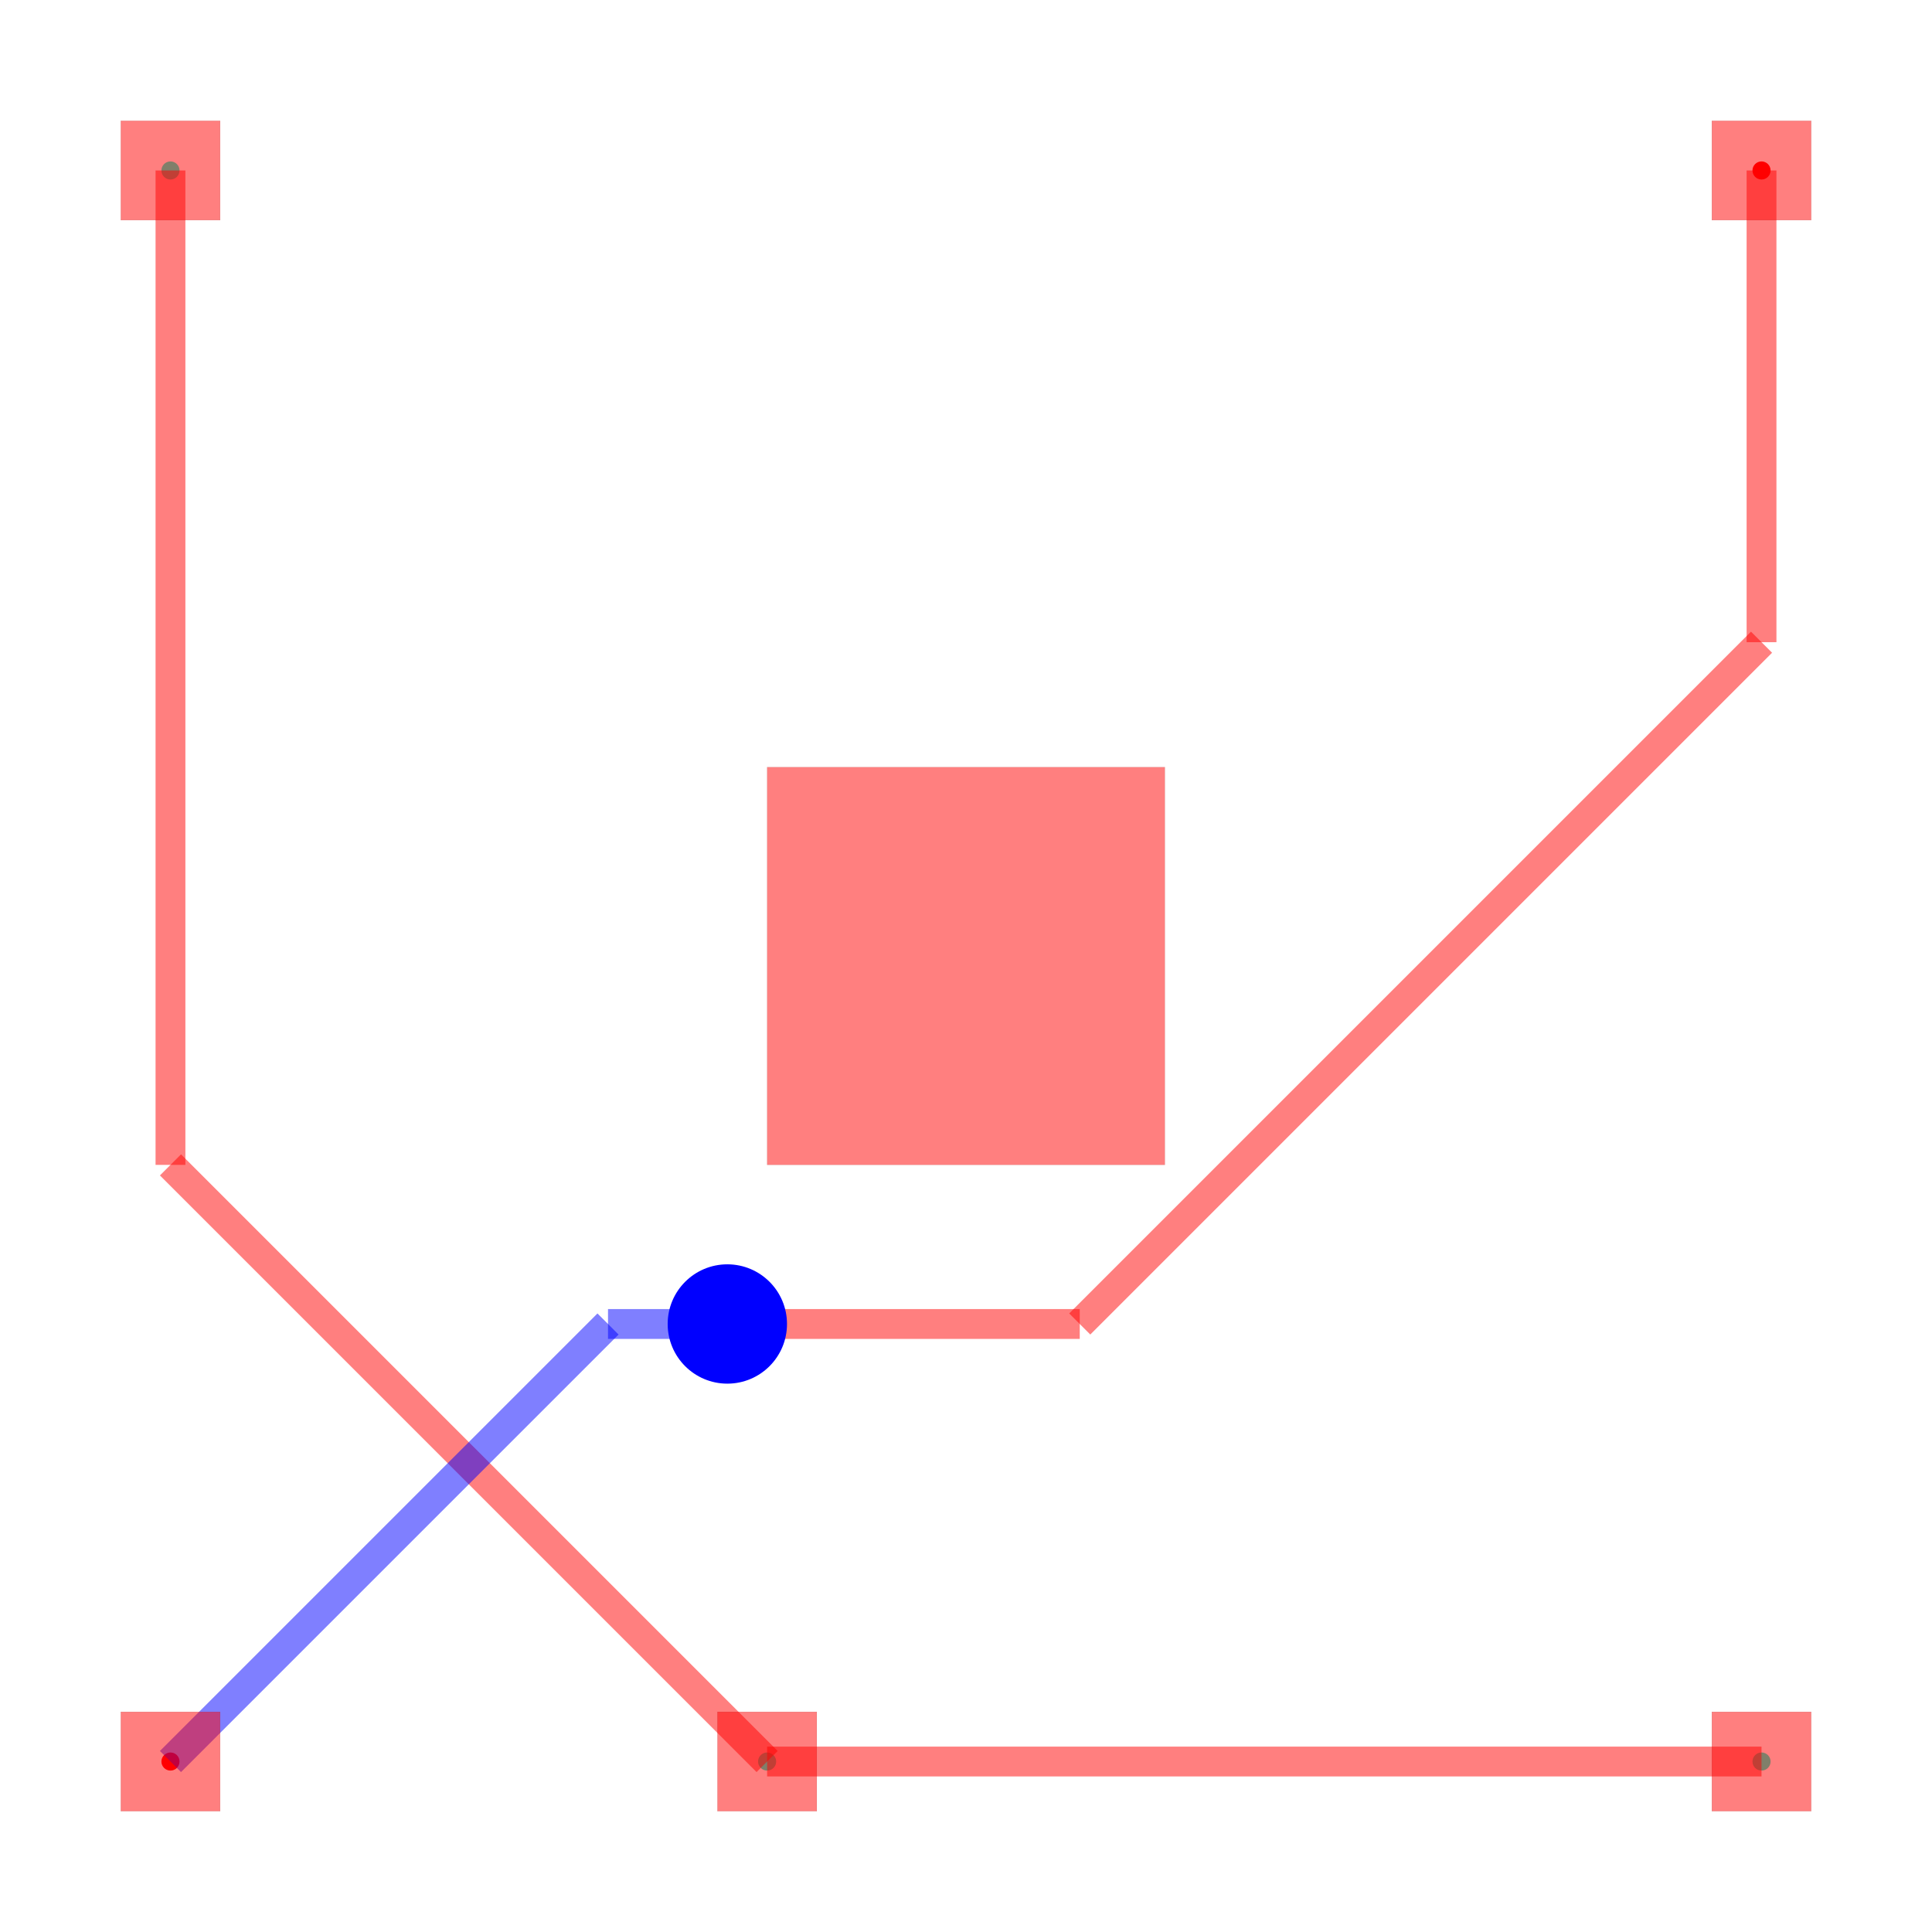
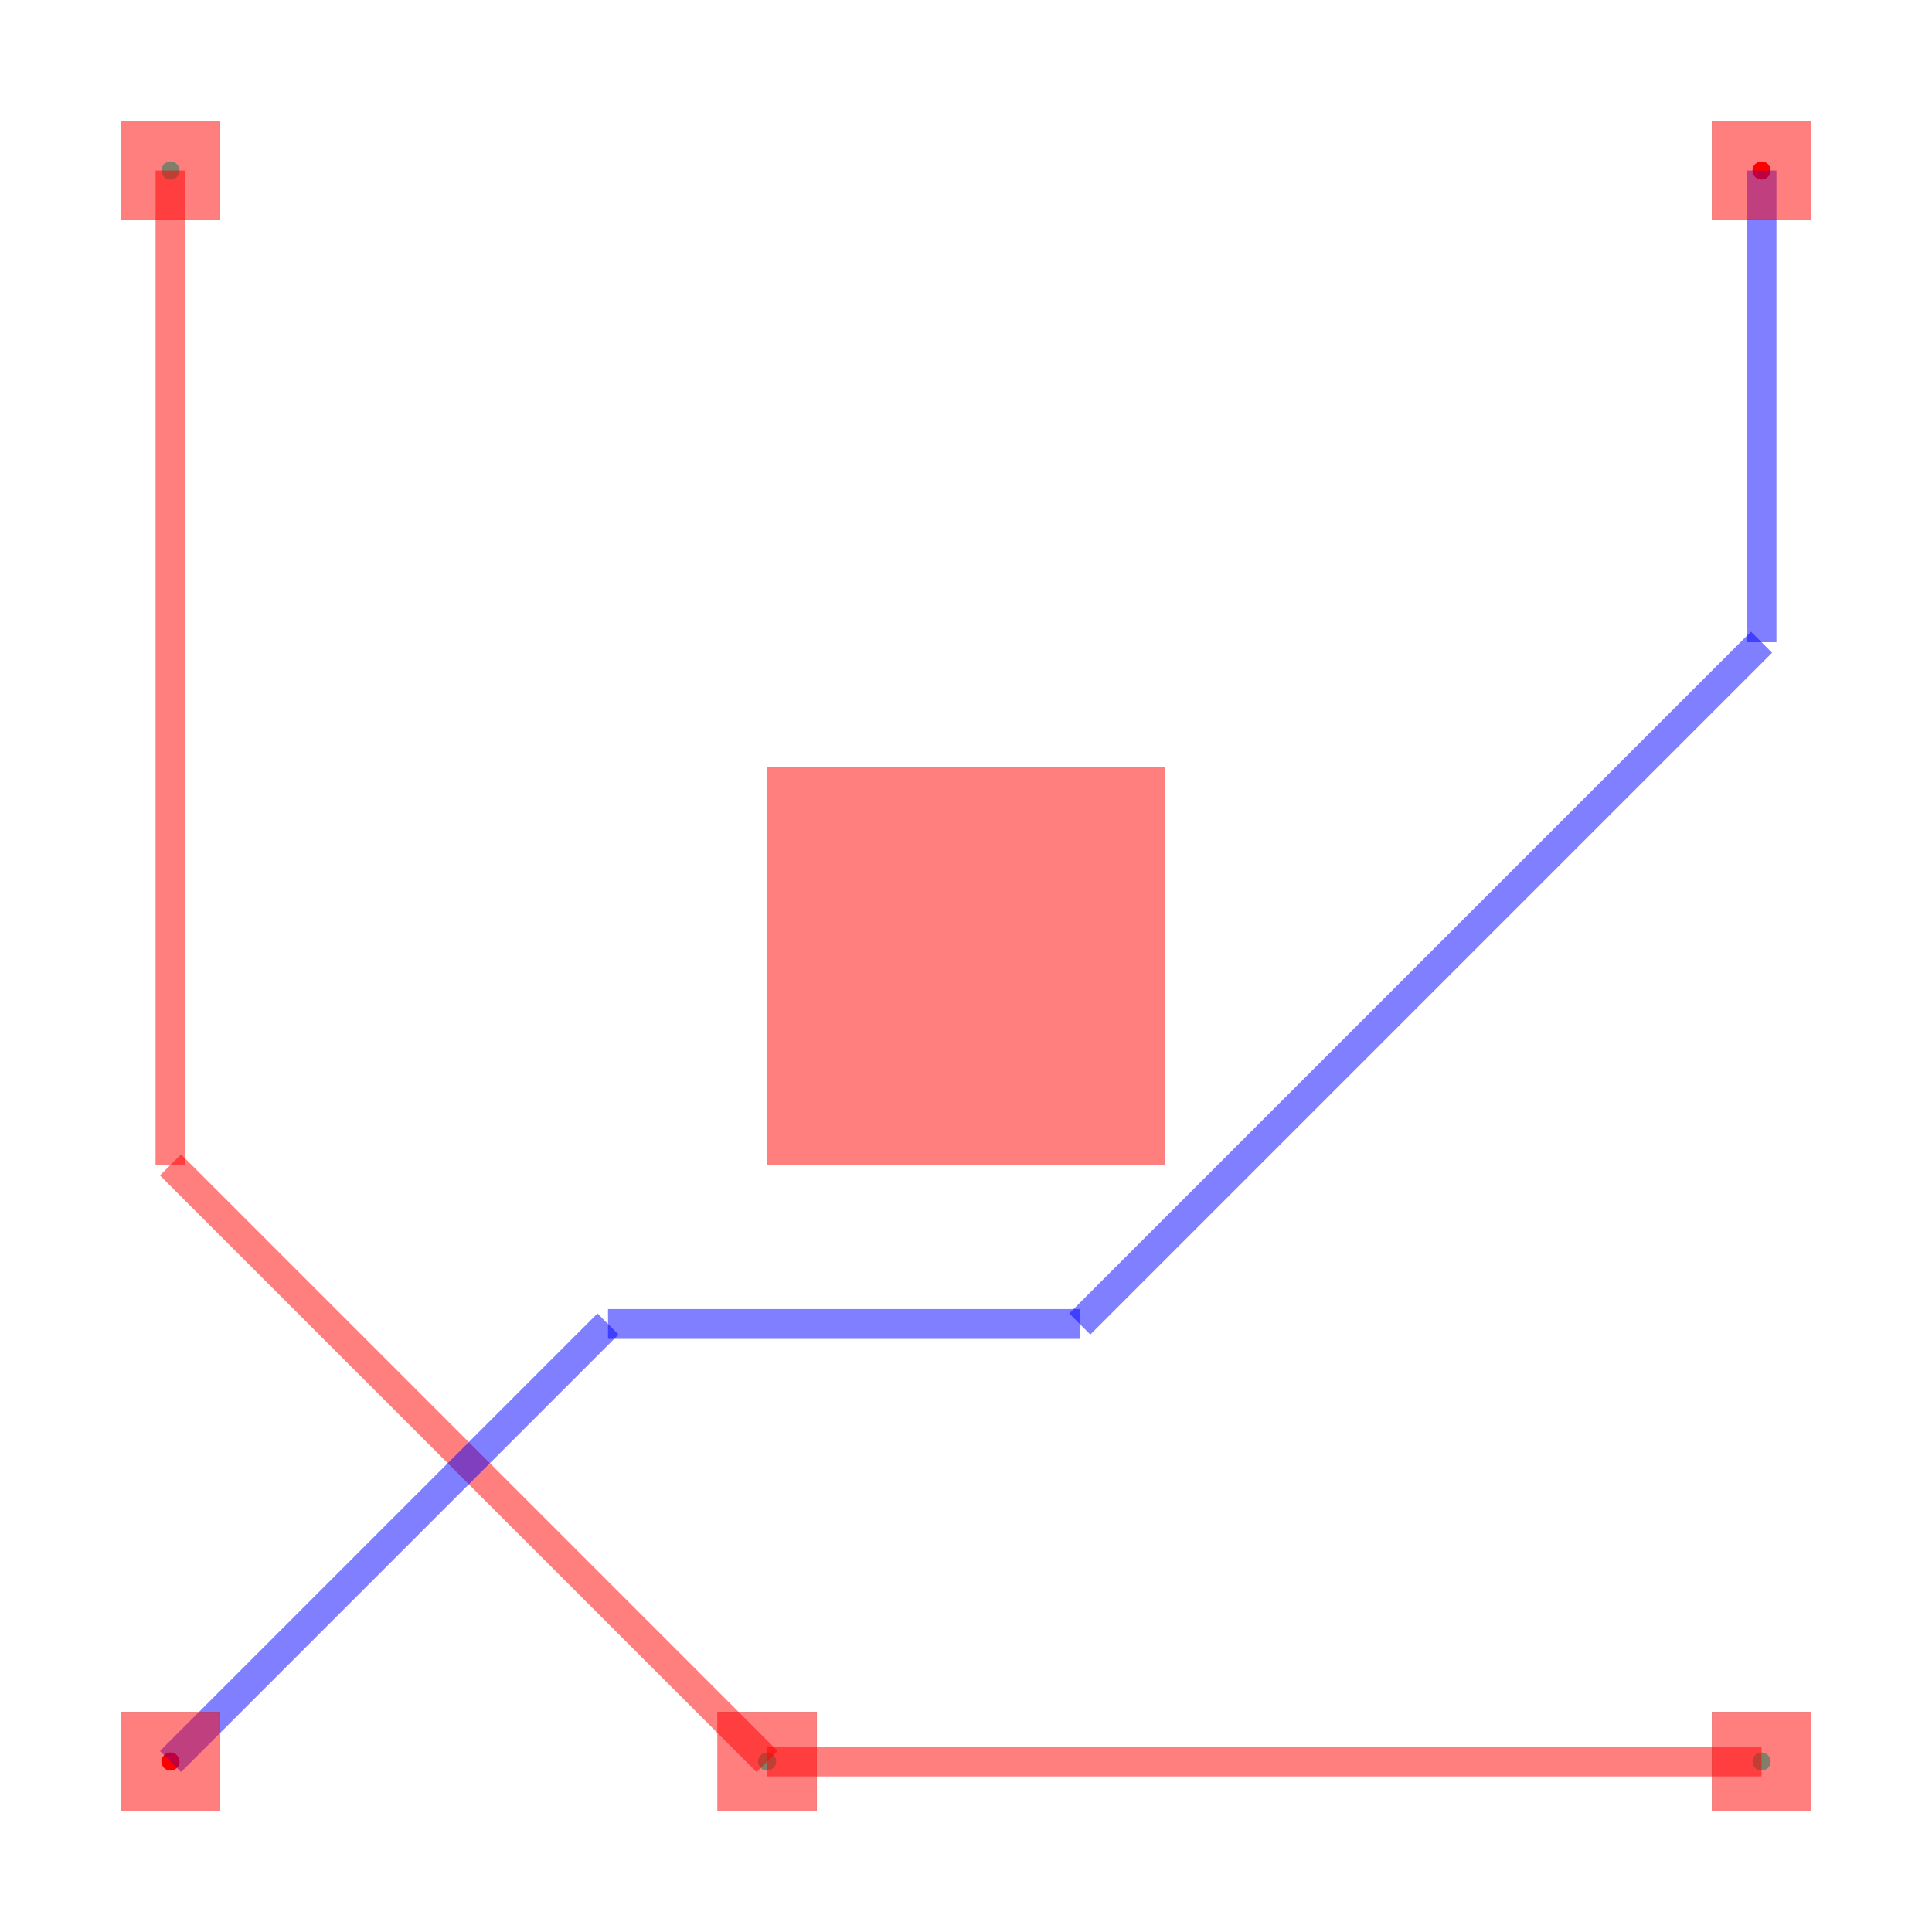
<svg xmlns="http://www.w3.org/2000/svg" width="640" height="640" viewBox="0 0 640 640">
  <rect width="100%" height="100%" fill="white" />
  <g>
    <circle data-type="point" data-label="connection1 (top)" data-x="1" data-y="1" cx="56.471" cy="583.529" r="3" fill="hsl(0, 100%, 50%)" />
  </g>
  <g>
    <circle data-type="point" data-label="connection1 (top)" data-x="9" data-y="9" cx="583.529" cy="56.471" r="3" fill="hsl(0, 100%, 50%)" />
  </g>
  <g>
    <circle data-type="point" data-label="connection2 (top)" data-x="1" data-y="9" cx="56.471" cy="56.471" r="3" fill="hsl(170, 100%, 50%)" />
  </g>
  <g>
    <circle data-type="point" data-label="connection2 (top)" data-x="4" data-y="1" cx="254.118" cy="583.529" r="3" fill="hsl(170, 100%, 50%)" />
  </g>
  <g>
    <circle data-type="point" data-label="connection2 (top)" data-x="9" data-y="1" cx="583.529" cy="583.529" r="3" fill="hsl(170, 100%, 50%)" />
  </g>
  <g>
    <polyline data-points="9,1 4,1" data-type="line" data-label="" points="583.529,583.529 254.118,583.529" fill="none" stroke="rgba(255,0,0,0.5)" stroke-width="9.882" />
  </g>
  <g>
    <polyline data-points="4,1 4,1" data-type="line" data-label="" points="254.118,583.529 254.118,583.529" fill="none" stroke="rgba(255,0,0,0.5)" stroke-width="9.882" />
  </g>
  <g>
    <polyline data-points="1,9 1,4" data-type="line" data-label="" points="56.471,56.471 56.471,385.882" fill="none" stroke="rgba(255,0,0,0.5)" stroke-width="9.882" />
  </g>
  <g>
    <polyline data-points="1,4 4,1" data-type="line" data-label="" points="56.471,385.882 254.118,583.529" fill="none" stroke="rgba(255,0,0,0.5)" stroke-width="9.882" />
  </g>
  <g>
-     <polyline data-points="9,9 9,6.628082900685367" data-type="line" data-label="" points="583.529,56.471 583.529,212.738" fill="none" stroke="rgba(255,0,0,0.5)" stroke-width="9.882" />
+     <polyline data-points="9,9 9,6.628084536092549" data-type="line" data-label="" points="583.529,56.471 583.529,212.738" fill="none" stroke="rgba(0,0,255,0.5)" stroke-width="9.882" />
  </g>
  <g>
-     <polyline data-points="9,6.628082900685367 5.571917099314632,3.1999999999999997" data-type="line" data-label="" points="583.529,212.738 357.679,438.588" fill="none" stroke="rgba(255,0,0,0.5)" stroke-width="9.882" />
+     <polyline data-points="9,6.628084536092549 5.57191546390745,3.1999999999999997" data-type="line" data-label="" points="583.529,212.738 357.679,438.588" fill="none" stroke="rgba(0,0,255,0.5)" stroke-width="9.882" />
  </g>
  <g>
-     <polyline data-points="5.571917099314632,3.1999999999999997 3.822693356667757,3.1999999999999997" data-type="line" data-label="" points="357.679,438.588 242.436,438.588" fill="none" stroke="rgba(255,0,0,0.5)" stroke-width="9.882" />
-   </g>
-   <g>
-     <polyline data-points="3.822693356667757,3.1999999999999997 3.822693356667757,3.1999999999999997" data-type="line" data-label="" points="242.436,438.588 242.436,438.588" fill="none" stroke="rgba(255,0,0,0.5)" stroke-width="9.882" />
-   </g>
-   <g>
-     <polyline data-points="3.822693356667757,3.1999999999999997 3.7999999999999994,3.1999999999999997" data-type="line" data-label="" points="242.436,438.588 240.941,438.588" fill="none" stroke="rgba(255,0,0,0.5)" stroke-width="9.882" />
-   </g>
-   <g>
-     <polyline data-points="3.7999999999999994,3.1999999999999997 3.1999999999999997,3.1999999999999997" data-type="line" data-label="" points="240.941,438.588 201.412,438.588" fill="none" stroke="rgba(0,0,255,0.5)" stroke-width="9.882" />
+     <polyline data-points="5.57191546390745,3.1999999999999997 3.1999999999999997,3.1999999999999997" data-type="line" data-label="" points="357.679,438.588 201.412,438.588" fill="none" stroke="rgba(0,0,255,0.5)" stroke-width="9.882" />
  </g>
  <g>
    <polyline data-points="3.1999999999999997,3.1999999999999997 1,1" data-type="line" data-label="" points="201.412,438.588 56.471,583.529" fill="none" stroke="rgba(0,0,255,0.5)" stroke-width="9.882" />
  </g>
  <g>
    <rect data-type="rect" data-label="" data-x="5" data-y="5" x="254.118" y="254.118" width="131.765" height="131.765" fill="rgba(255,0,0,0.5)" stroke="black" stroke-width="0.015" />
  </g>
  <g>
    <rect data-type="rect" data-label="" data-x="1" data-y="1" x="40" y="567.059" width="32.941" height="32.941" fill="rgba(255,0,0,0.5)" stroke="black" stroke-width="0.015" />
  </g>
  <g>
    <rect data-type="rect" data-label="" data-x="9" data-y="9" x="567.059" y="40" width="32.941" height="32.941" fill="rgba(255,0,0,0.5)" stroke="black" stroke-width="0.015" />
  </g>
  <g>
    <rect data-type="rect" data-label="" data-x="1" data-y="9" x="40" y="40" width="32.941" height="32.941" fill="rgba(255,0,0,0.5)" stroke="black" stroke-width="0.015" />
  </g>
  <g>
    <rect data-type="rect" data-label="" data-x="9" data-y="1" x="567.059" y="567.059" width="32.941" height="32.941" fill="rgba(255,0,0,0.5)" stroke="black" stroke-width="0.015" />
  </g>
  <g>
    <rect data-type="rect" data-label="" data-x="4" data-y="1" x="237.647" y="567.059" width="32.941" height="32.941" fill="rgba(255,0,0,0.5)" stroke="black" stroke-width="0.015" />
  </g>
-   <circle data-type="circle" data-label="" data-x="3.7999999999999994" data-y="3.1999999999999997" cx="240.941" cy="438.588" r="19.765" fill="blue" stroke="none" stroke-width="0.015" />
  <g id="crosshair" style="display: none">
    <line id="crosshair-h" y1="0" y2="640" stroke="#666" stroke-width="0.5" />
    <line id="crosshair-v" x1="0" x2="640" stroke="#666" stroke-width="0.5" />
    <text id="coordinates" font-family="monospace" font-size="12" fill="#666" />
  </g>
</svg>
